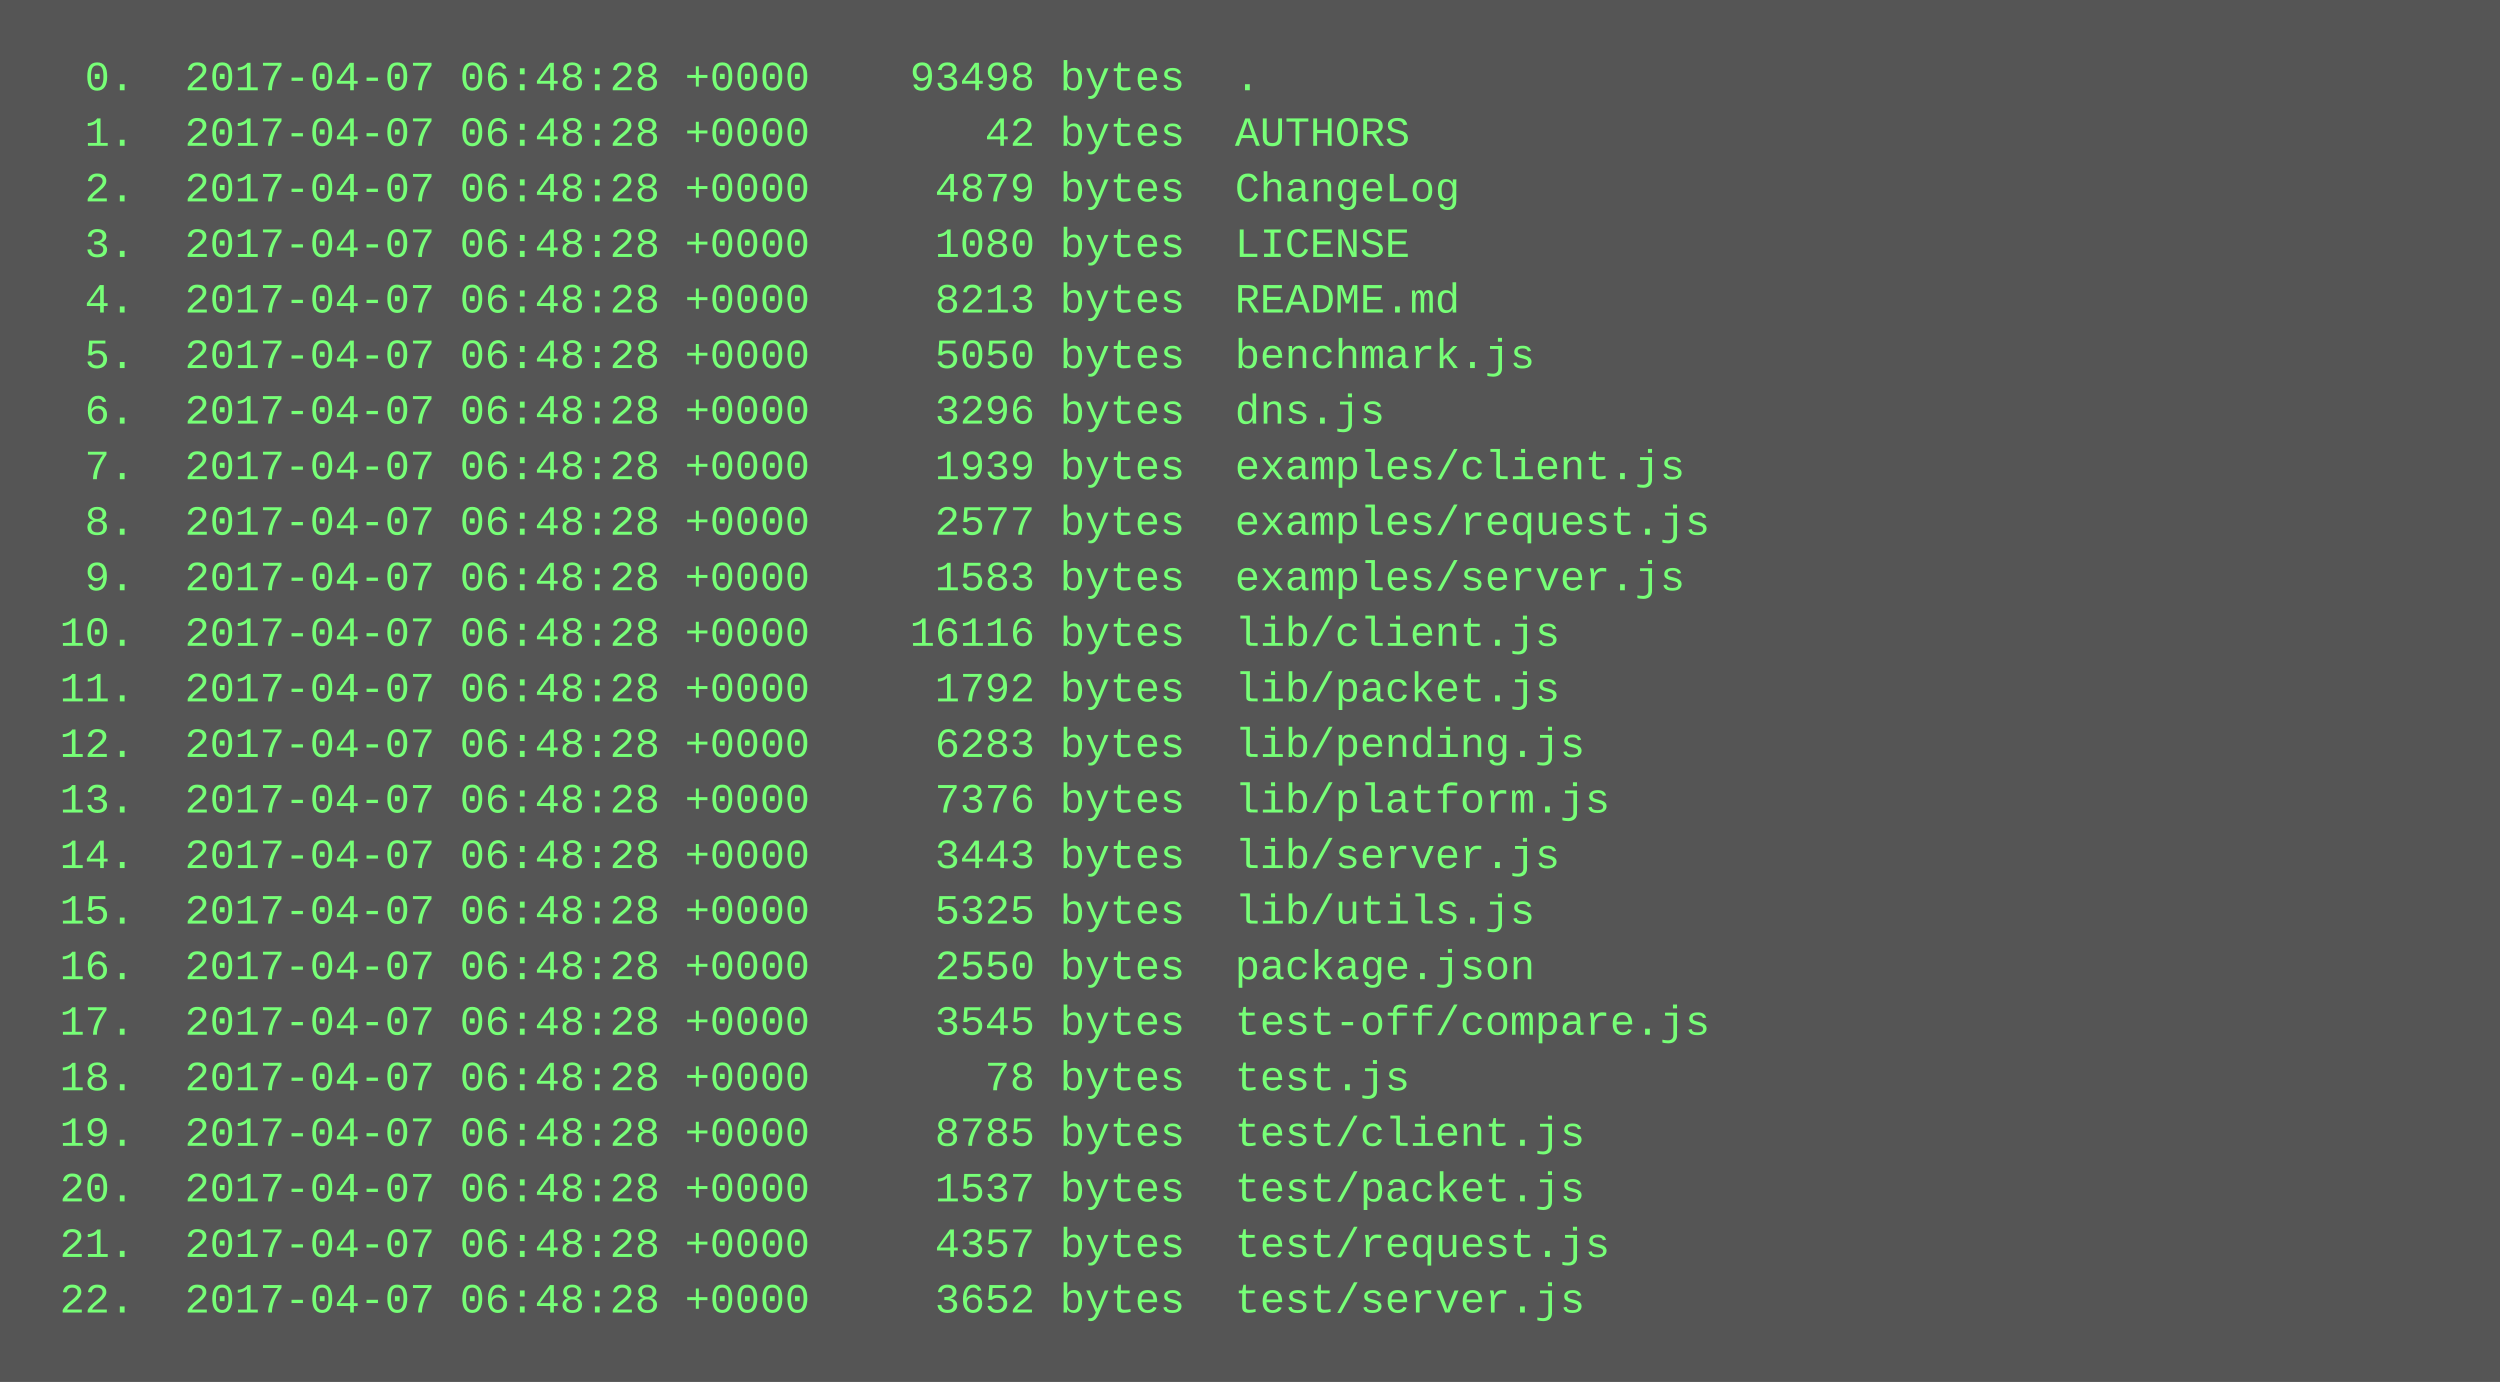
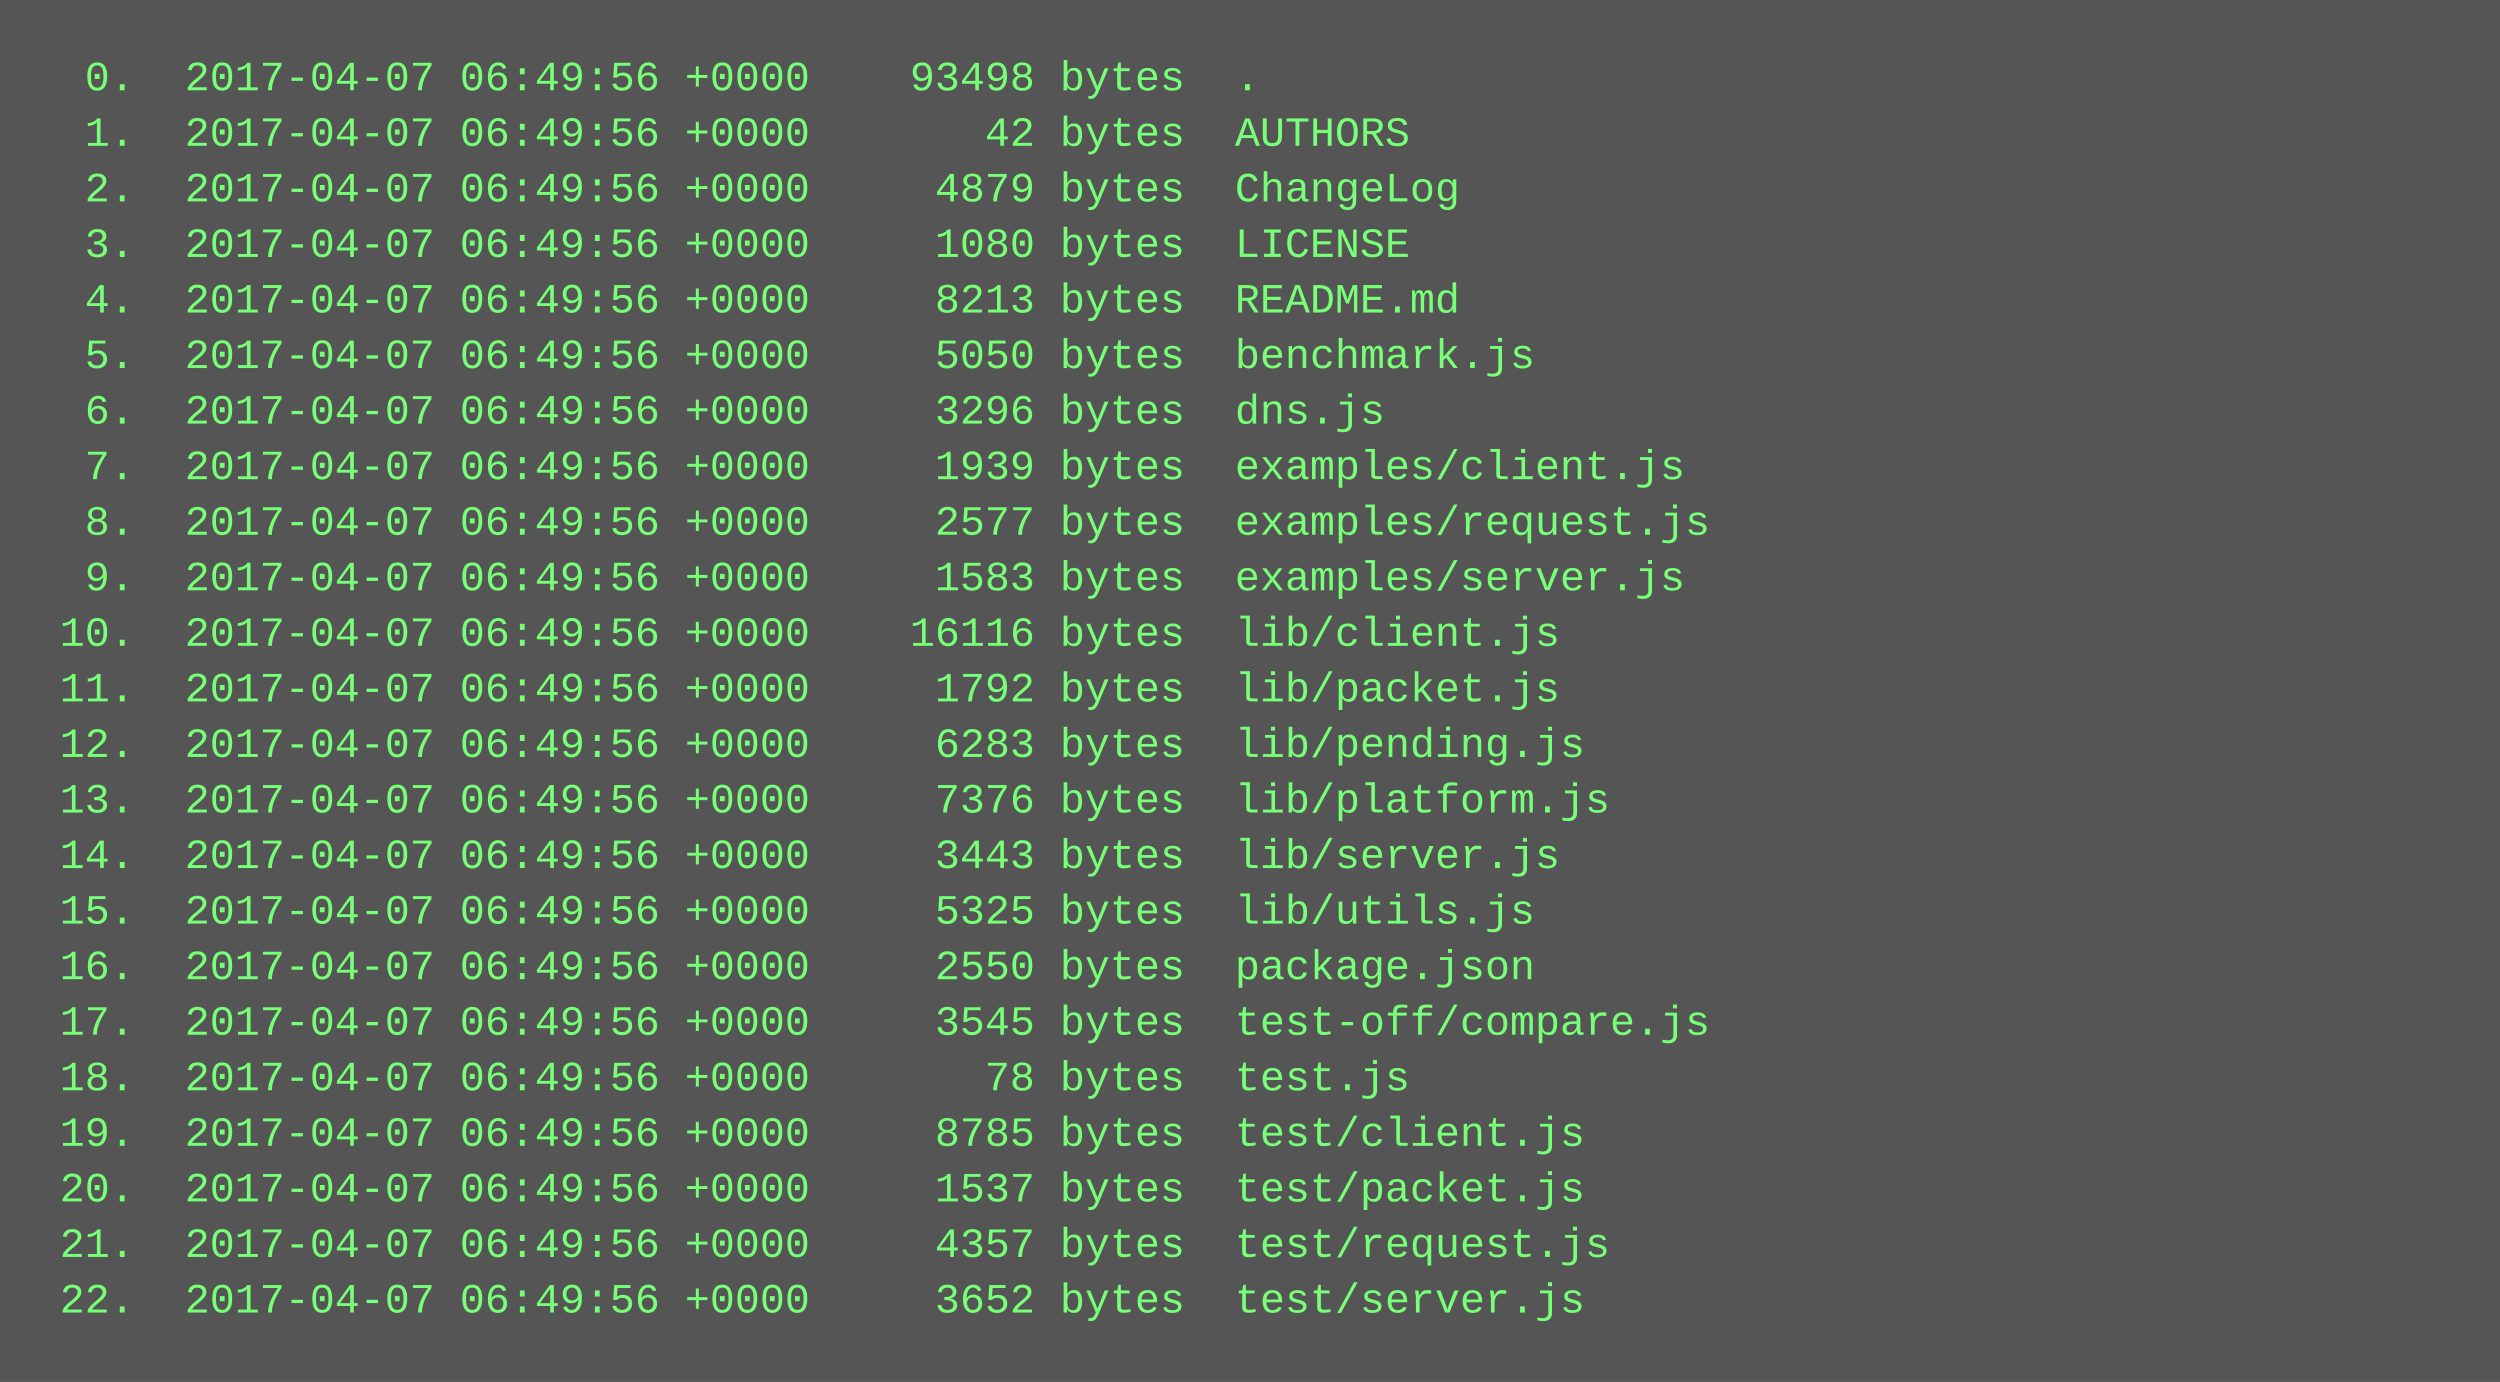
<svg xmlns="http://www.w3.org/2000/svg" height="398" width="720">
  <rect height="398" fill="#555" width="720" />
  <text fill="#7f7" font-family="Courier New" font-size="12" xml:space="preserve">
-     <tspan x="10" y="26">  0.  2017-04-07 06:48:28 +0000    93498 bytes  .</tspan>
-     <tspan x="10" y="42">  1.  2017-04-07 06:48:28 +0000       42 bytes  AUTHORS</tspan>
-     <tspan x="10" y="58">  2.  2017-04-07 06:48:28 +0000     4879 bytes  ChangeLog</tspan>
-     <tspan x="10" y="74">  3.  2017-04-07 06:48:28 +0000     1080 bytes  LICENSE</tspan>
-     <tspan x="10" y="90">  4.  2017-04-07 06:48:28 +0000     8213 bytes  README.md</tspan>
-     <tspan x="10" y="106">  5.  2017-04-07 06:48:28 +0000     5050 bytes  benchmark.js</tspan>
-     <tspan x="10" y="122">  6.  2017-04-07 06:48:28 +0000     3296 bytes  dns.js</tspan>
-     <tspan x="10" y="138">  7.  2017-04-07 06:48:28 +0000     1939 bytes  examples/client.js</tspan>
-     <tspan x="10" y="154">  8.  2017-04-07 06:48:28 +0000     2577 bytes  examples/request.js</tspan>
-     <tspan x="10" y="170">  9.  2017-04-07 06:48:28 +0000     1583 bytes  examples/server.js</tspan>
-     <tspan x="10" y="186"> 10.  2017-04-07 06:48:28 +0000    16116 bytes  lib/client.js</tspan>
-     <tspan x="10" y="202"> 11.  2017-04-07 06:48:28 +0000     1792 bytes  lib/packet.js</tspan>
-     <tspan x="10" y="218"> 12.  2017-04-07 06:48:28 +0000     6283 bytes  lib/pending.js</tspan>
-     <tspan x="10" y="234"> 13.  2017-04-07 06:48:28 +0000     7376 bytes  lib/platform.js</tspan>
-     <tspan x="10" y="250"> 14.  2017-04-07 06:48:28 +0000     3443 bytes  lib/server.js</tspan>
-     <tspan x="10" y="266"> 15.  2017-04-07 06:48:28 +0000     5325 bytes  lib/utils.js</tspan>
-     <tspan x="10" y="282"> 16.  2017-04-07 06:48:28 +0000     2550 bytes  package.json</tspan>
-     <tspan x="10" y="298"> 17.  2017-04-07 06:48:28 +0000     3545 bytes  test-off/compare.js</tspan>
-     <tspan x="10" y="314"> 18.  2017-04-07 06:48:28 +0000       78 bytes  test.js</tspan>
-     <tspan x="10" y="330"> 19.  2017-04-07 06:48:28 +0000     8785 bytes  test/client.js</tspan>
-     <tspan x="10" y="346"> 20.  2017-04-07 06:48:28 +0000     1537 bytes  test/packet.js</tspan>
-     <tspan x="10" y="362"> 21.  2017-04-07 06:48:28 +0000     4357 bytes  test/request.js</tspan>
-     <tspan x="10" y="378"> 22.  2017-04-07 06:48:28 +0000     3652 bytes  test/server.js</tspan>
+     <tspan x="10" y="26">  0.  2017-04-07 06:49:56 +0000    93498 bytes  .</tspan>
+     <tspan x="10" y="42">  1.  2017-04-07 06:49:56 +0000       42 bytes  AUTHORS</tspan>
+     <tspan x="10" y="58">  2.  2017-04-07 06:49:56 +0000     4879 bytes  ChangeLog</tspan>
+     <tspan x="10" y="74">  3.  2017-04-07 06:49:56 +0000     1080 bytes  LICENSE</tspan>
+     <tspan x="10" y="90">  4.  2017-04-07 06:49:56 +0000     8213 bytes  README.md</tspan>
+     <tspan x="10" y="106">  5.  2017-04-07 06:49:56 +0000     5050 bytes  benchmark.js</tspan>
+     <tspan x="10" y="122">  6.  2017-04-07 06:49:56 +0000     3296 bytes  dns.js</tspan>
+     <tspan x="10" y="138">  7.  2017-04-07 06:49:56 +0000     1939 bytes  examples/client.js</tspan>
+     <tspan x="10" y="154">  8.  2017-04-07 06:49:56 +0000     2577 bytes  examples/request.js</tspan>
+     <tspan x="10" y="170">  9.  2017-04-07 06:49:56 +0000     1583 bytes  examples/server.js</tspan>
+     <tspan x="10" y="186"> 10.  2017-04-07 06:49:56 +0000    16116 bytes  lib/client.js</tspan>
+     <tspan x="10" y="202"> 11.  2017-04-07 06:49:56 +0000     1792 bytes  lib/packet.js</tspan>
+     <tspan x="10" y="218"> 12.  2017-04-07 06:49:56 +0000     6283 bytes  lib/pending.js</tspan>
+     <tspan x="10" y="234"> 13.  2017-04-07 06:49:56 +0000     7376 bytes  lib/platform.js</tspan>
+     <tspan x="10" y="250"> 14.  2017-04-07 06:49:56 +0000     3443 bytes  lib/server.js</tspan>
+     <tspan x="10" y="266"> 15.  2017-04-07 06:49:56 +0000     5325 bytes  lib/utils.js</tspan>
+     <tspan x="10" y="282"> 16.  2017-04-07 06:49:56 +0000     2550 bytes  package.json</tspan>
+     <tspan x="10" y="298"> 17.  2017-04-07 06:49:56 +0000     3545 bytes  test-off/compare.js</tspan>
+     <tspan x="10" y="314"> 18.  2017-04-07 06:49:56 +0000       78 bytes  test.js</tspan>
+     <tspan x="10" y="330"> 19.  2017-04-07 06:49:56 +0000     8785 bytes  test/client.js</tspan>
+     <tspan x="10" y="346"> 20.  2017-04-07 06:49:56 +0000     1537 bytes  test/packet.js</tspan>
+     <tspan x="10" y="362"> 21.  2017-04-07 06:49:56 +0000     4357 bytes  test/request.js</tspan>
+     <tspan x="10" y="378"> 22.  2017-04-07 06:49:56 +0000     3652 bytes  test/server.js</tspan>
  </text>
</svg>
